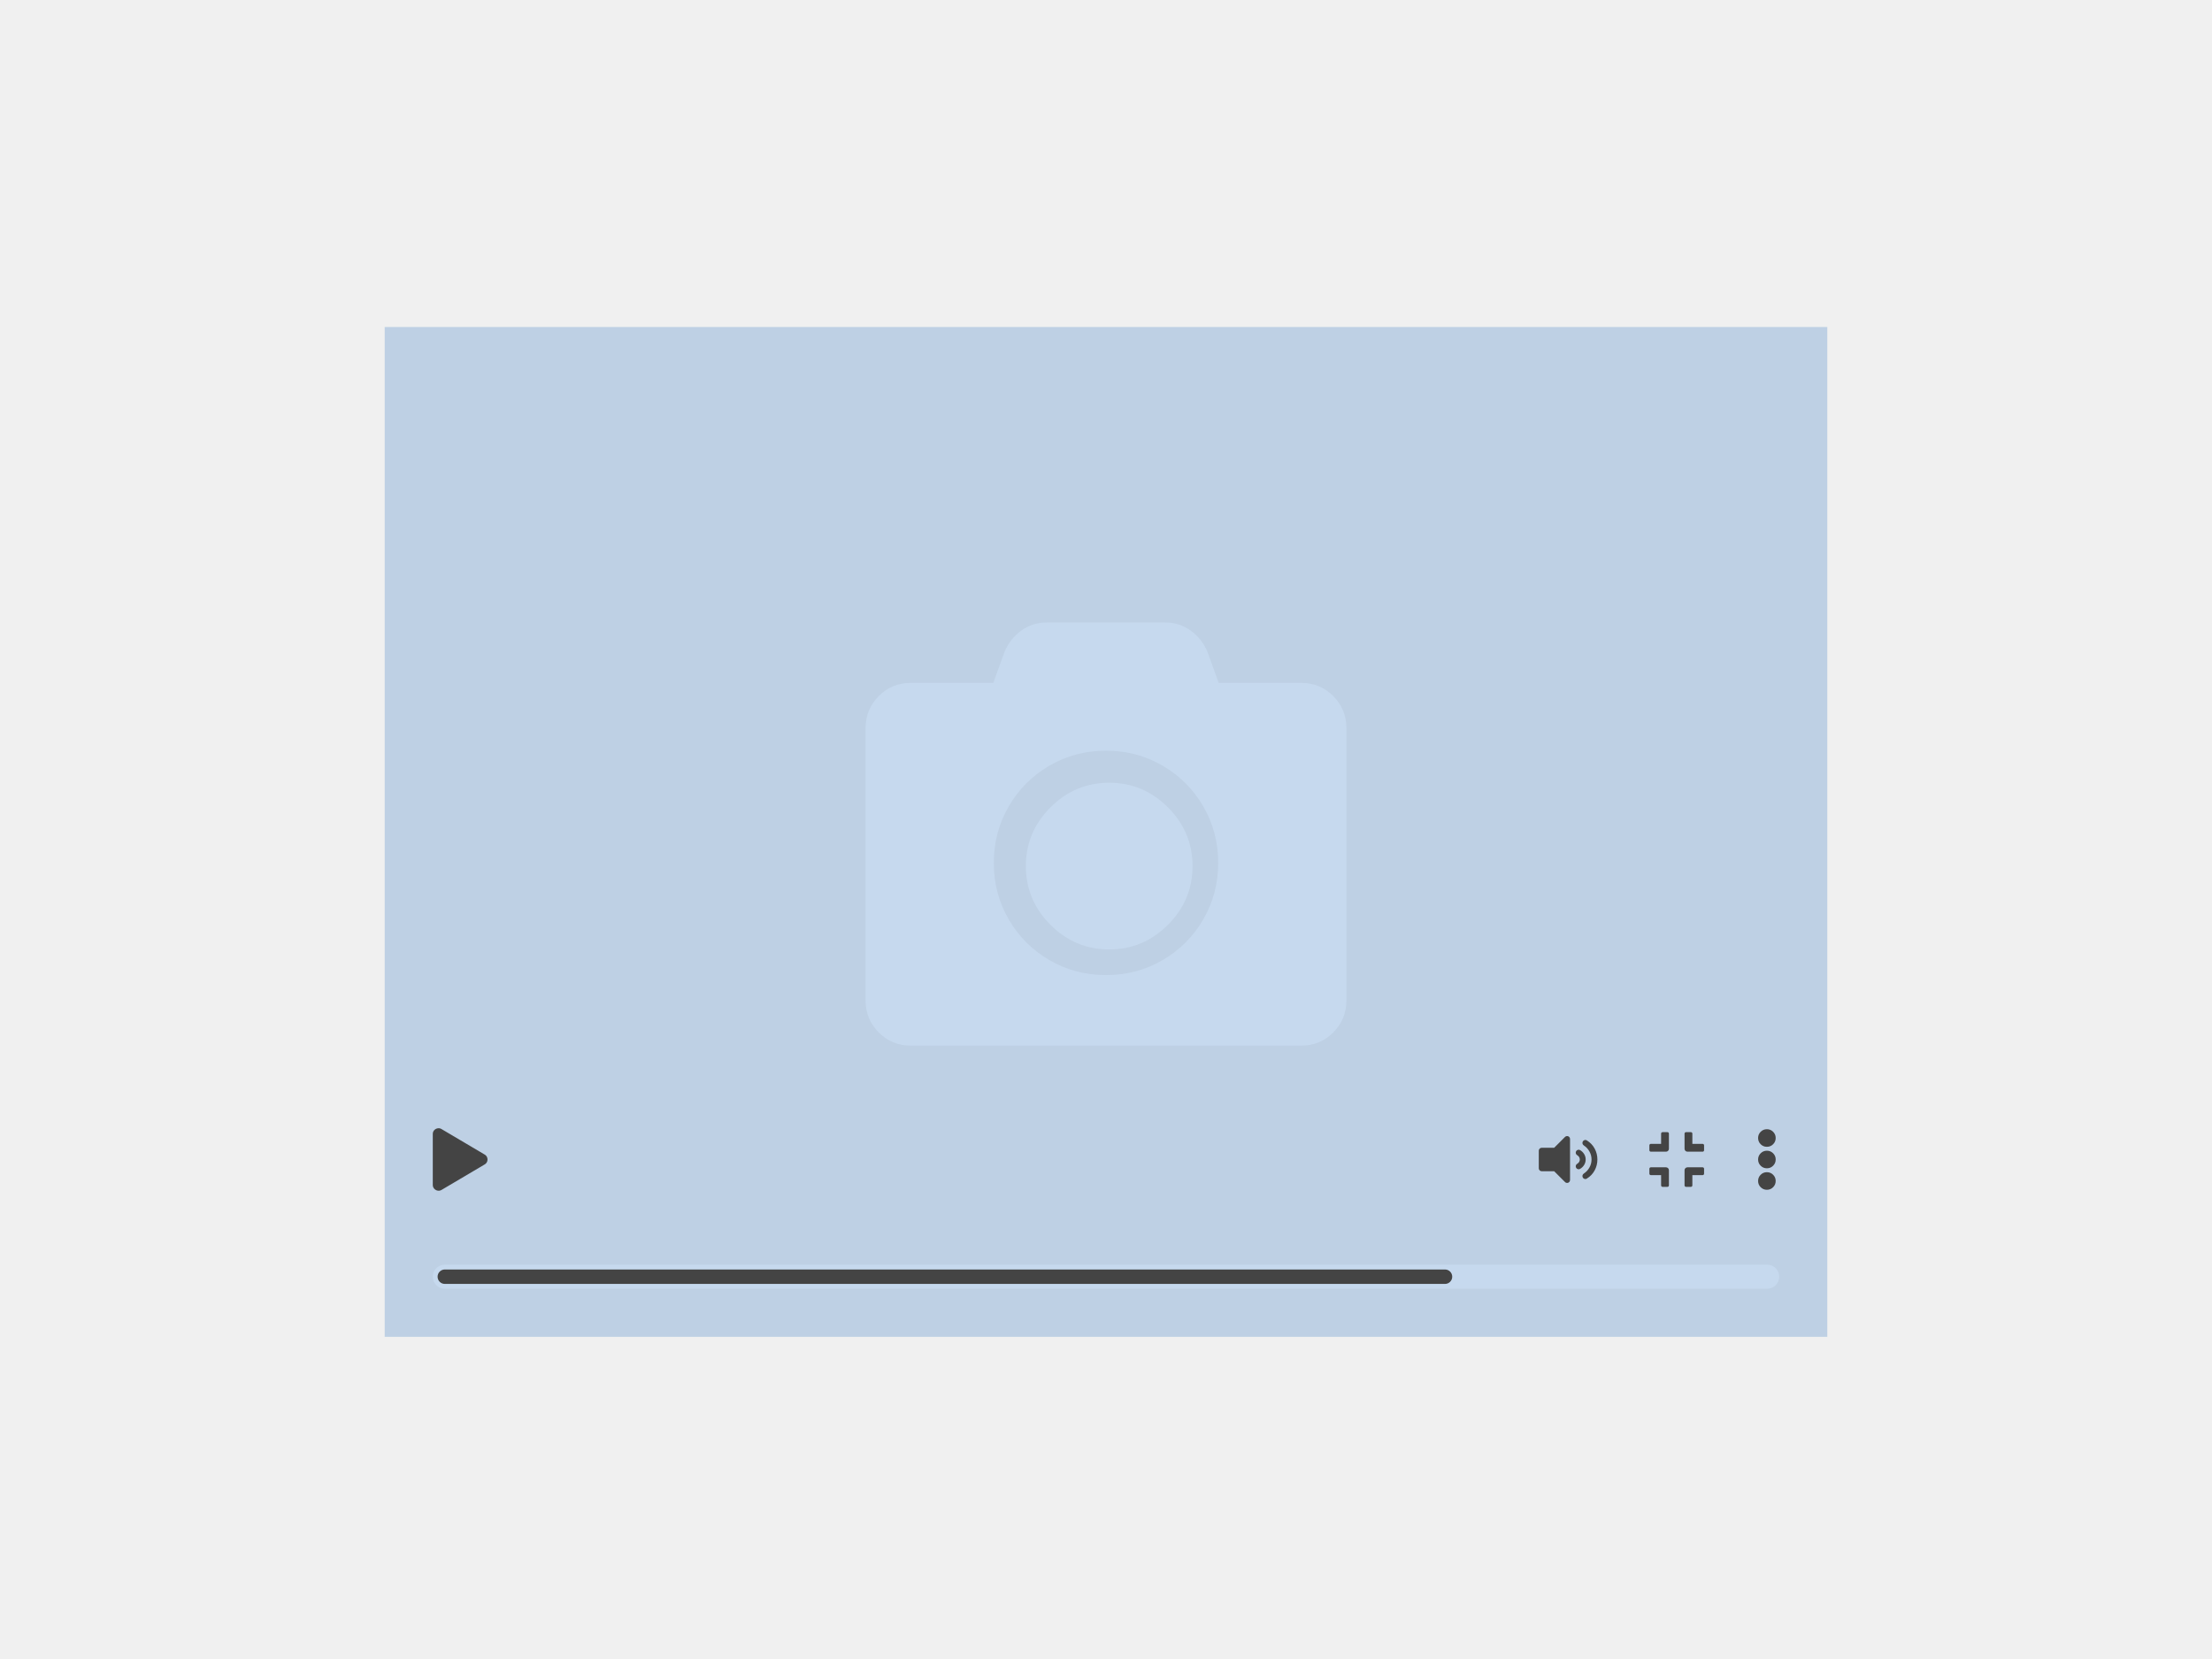
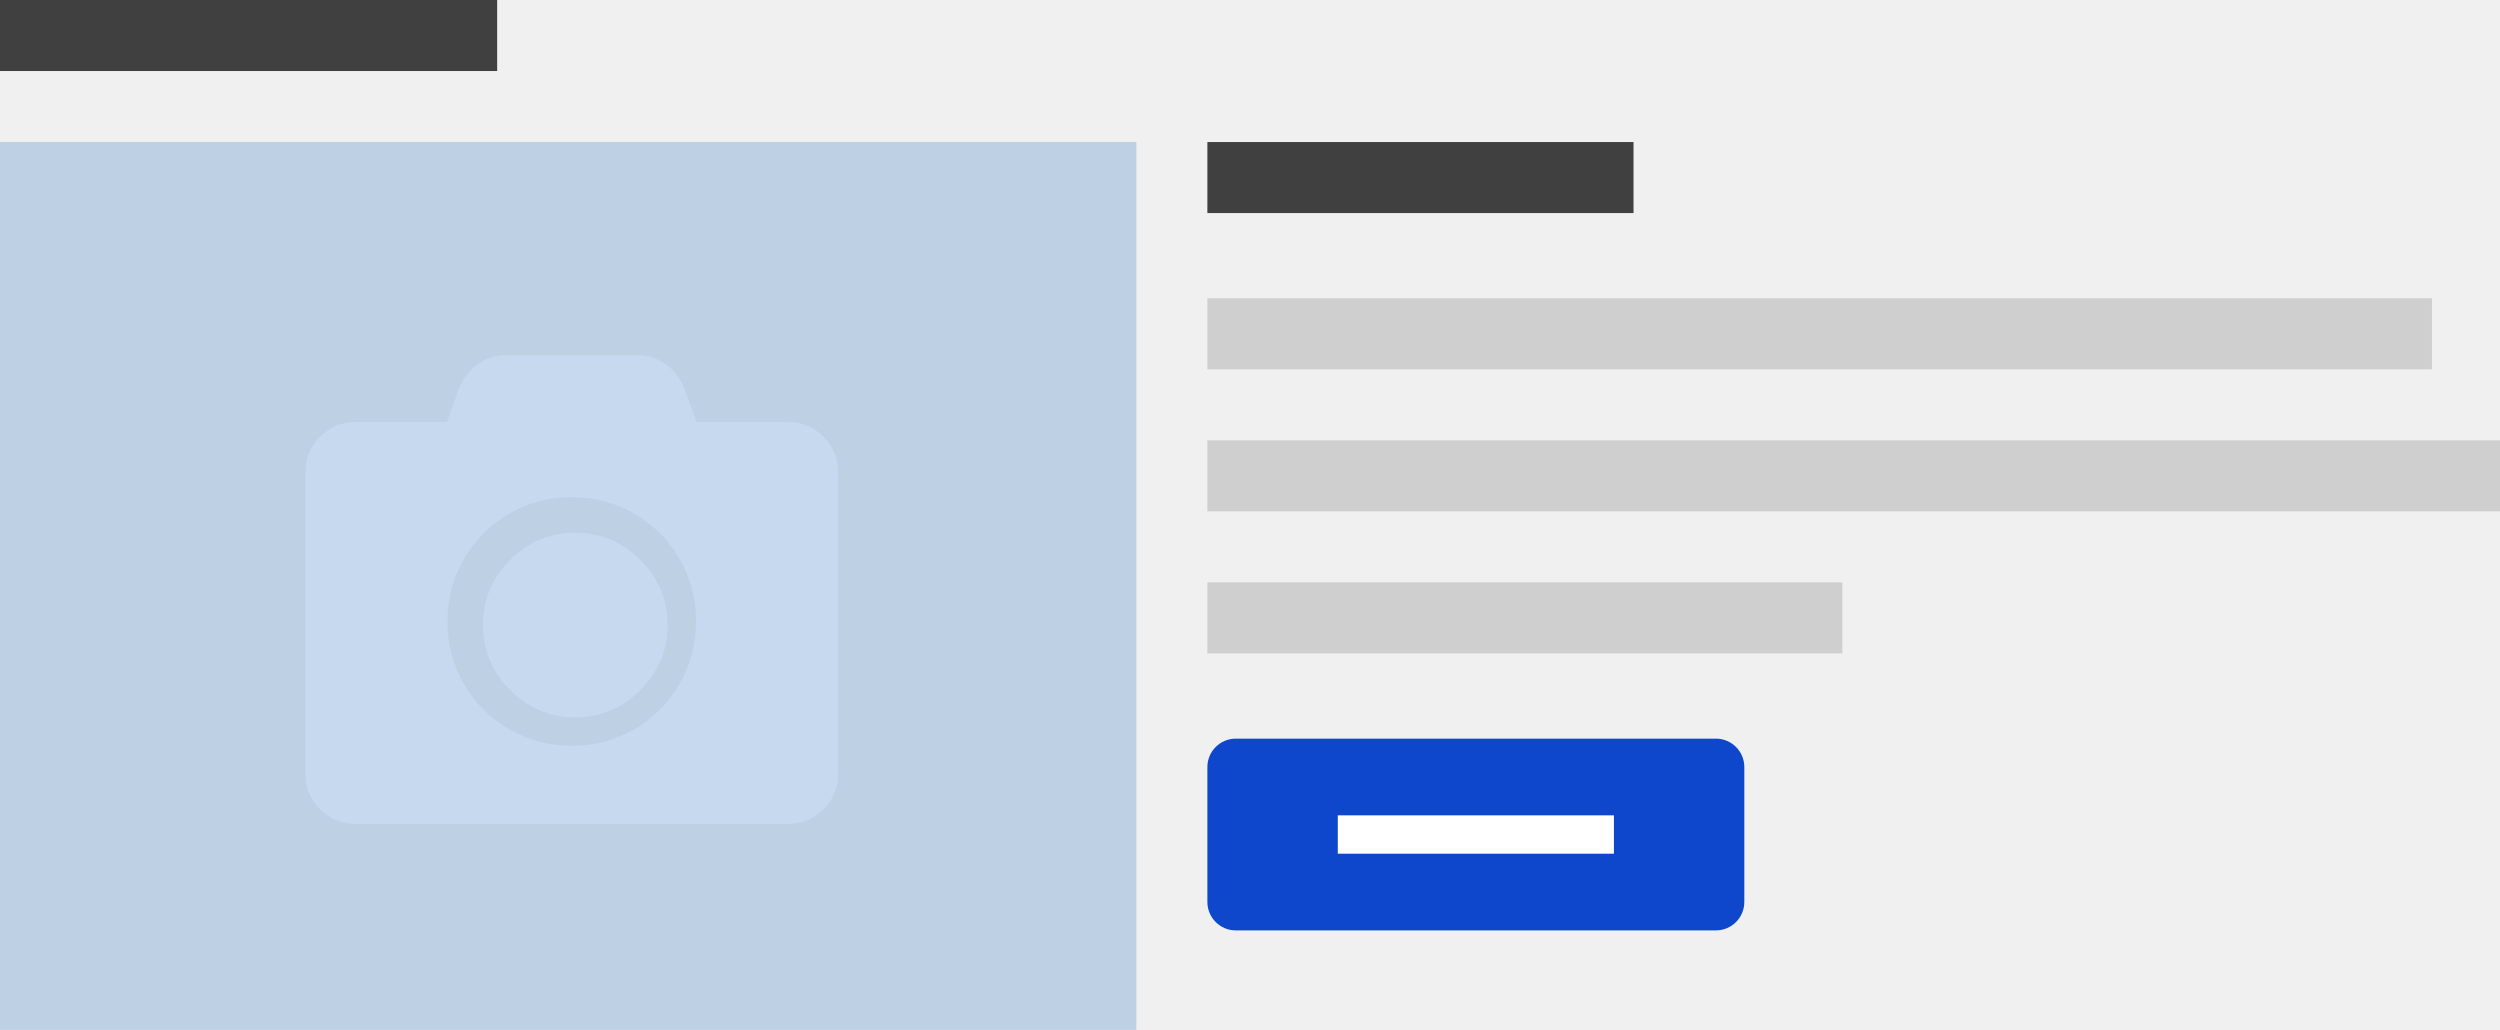
- <svg xmlns="http://www.w3.org/2000/svg" width="460px" height="345px" viewBox="0 0 460 345" version="1.1">
+ <svg xmlns="http://www.w3.org/2000/svg" width="352px" height="145px" viewBox="0 0 352 145" version="1.1">
  <g id="thumbnails---final" stroke="none" stroke-width="1" fill="none" fill-rule="evenodd">
-     <g id="EU-thumbnails---final_symbols" transform="translate(-20, -2575)">
-       <g id="eu_comp_media_container" transform="translate(20, 2575)">
-         <g id="Group-12" transform="translate(80, 68)">
-           <rect id="Rectangle" fill="#BED0E4" x="0" y="0" width="300" height="210" />
-           <path d="M200,83.443 L200,140.014 C200,142.634 199.089,144.86 197.266,146.693 C195.443,148.526 193.229,149.443 190.625,149.443 L109.375,149.443 C106.771,149.443 104.557,148.526 102.734,146.693 C100.911,144.86 100,142.634 100,140.014 L100,83.443 C100,80.824 100.911,78.598 102.734,76.764 C104.557,74.931 106.771,74.014 109.375,74.014 L126.562,74.014 L128.906,67.532 C129.688,65.699 130.859,64.226 132.422,63.113 C133.984,62 135.742,61.443 137.695,61.443 L162.305,61.443 C164.258,61.443 166.016,62 167.578,63.113 C169.141,64.226 170.312,65.699 171.094,67.532 L173.438,74.014 L190.625,74.014 C193.229,74.014 195.443,74.931 197.266,76.764 C199.089,78.598 200,80.824 200,83.443 Z M173.333,111.443 C173.333,107.165 172.296,103.244 170.222,99.679 C168.148,96.114 165.329,93.295 161.764,91.221 C158.199,89.147 154.278,88.11 150,88.11 C145.722,88.11 141.801,89.147 138.236,91.221 C134.671,93.295 131.852,96.114 129.778,99.679 C127.704,103.244 126.667,107.165 126.667,111.443 C126.667,115.721 127.704,119.642 129.778,123.207 C131.852,126.772 134.671,129.591 138.236,131.665 C141.801,133.739 145.722,134.776 150,134.776 C154.278,134.776 158.199,133.739 161.764,131.665 C165.329,129.591 168.148,126.772 170.222,123.207 C172.296,119.642 173.333,115.721 173.333,111.443 Z M168,112.11 C168,116.837 166.293,120.908 162.879,124.322 C159.465,127.736 155.394,129.443 150.667,129.443 C145.939,129.443 141.869,127.736 138.455,124.322 C135.04,120.908 133.333,116.837 133.333,112.11 C133.333,107.382 135.04,103.312 138.455,99.898 C141.869,96.483 145.939,94.776 150.667,94.776 C155.394,94.776 159.465,96.483 162.879,99.898 C166.293,103.312 168,107.382 168,112.11 Z" id="" fill="#C6D9EE" fill-rule="nonzero" />
-           <g id="Group-2" transform="translate(10, 166)">
-             <g id="Group" fill="#444444" fill-rule="nonzero">
-               <path d="M10.766,6.084 C11.036,6.236 11.218,6.448 11.311,6.719 C11.405,6.99 11.405,7.26 11.311,7.531 C11.218,7.802 11.036,8.014 10.766,8.166 L1.828,13.447 C1.574,13.6 1.303,13.65 1.016,13.6 C0.728,13.549 0.487,13.413 0.292,13.193 C0.097,12.973 0,12.711 0,12.406 L0,1.844 C0,1.505 0.102,1.23 0.305,1.019 C0.508,0.807 0.753,0.68 1.041,0.638 C1.329,0.595 1.591,0.65 1.828,0.803 L10.766,6.084 Z" id="" />
-               <path d="M235.459,2.428 C235.577,2.309 235.721,2.25 235.891,2.25 C236.06,2.25 236.204,2.309 236.322,2.428 C236.441,2.546 236.5,2.69 236.5,2.859 L236.5,11.391 C236.5,11.56 236.441,11.704 236.322,11.822 C236.204,11.941 236.06,12 235.891,12 C235.721,12 235.577,11.941 235.459,11.822 L233.199,9.563 L230.609,9.563 C230.44,9.563 230.296,9.503 230.178,9.385 C230.059,9.266 230,9.122 230,8.953 L230,5.297 C230,5.128 230.059,4.984 230.178,4.865 C230.296,4.747 230.44,4.688 230.609,4.688 L233.199,4.688 L235.459,2.428 Z M242.187,7.125 C242.187,7.938 241.997,8.695 241.616,9.397 C241.235,10.1 240.698,10.663 240.004,11.086 C239.868,11.188 239.716,11.217 239.547,11.175 C239.378,11.132 239.251,11.039 239.166,10.896 C239.081,10.752 239.056,10.599 239.09,10.438 C239.124,10.278 239.217,10.146 239.369,10.045 C239.86,9.723 240.249,9.304 240.537,8.788 C240.825,8.272 240.969,7.717 240.969,7.125 C240.969,6.533 240.825,5.978 240.537,5.462 C240.249,4.946 239.86,4.527 239.369,4.205 C239.217,4.104 239.124,3.972 239.09,3.812 C239.056,3.651 239.081,3.498 239.166,3.355 C239.251,3.211 239.378,3.118 239.547,3.075 C239.716,3.033 239.868,3.063 240.004,3.164 C240.698,3.587 241.235,4.15 241.616,4.853 C241.997,5.555 242.187,6.313 242.187,7.125 Z M238.582,5.17 C238.937,5.373 239.221,5.648 239.433,5.995 C239.644,6.342 239.75,6.719 239.75,7.125 C239.75,7.531 239.644,7.908 239.433,8.255 C239.221,8.602 238.937,8.877 238.582,9.08 C238.447,9.165 238.294,9.182 238.125,9.131 C237.956,9.08 237.833,8.983 237.757,8.839 C237.681,8.695 237.664,8.543 237.706,8.382 C237.748,8.221 237.85,8.094 238.011,8.001 C238.172,7.908 238.298,7.785 238.392,7.633 C238.485,7.48 238.531,7.311 238.531,7.125 C238.531,6.939 238.485,6.77 238.392,6.617 C238.298,6.465 238.172,6.342 238.011,6.249 C237.85,6.156 237.748,6.029 237.706,5.868 C237.664,5.707 237.681,5.555 237.757,5.411 C237.833,5.267 237.956,5.17 238.125,5.119 C238.294,5.068 238.447,5.085 238.582,5.17 Z" id="" />
-               <path d="M260.922,5.5 C260.753,5.5 260.609,5.441 260.49,5.322 C260.372,5.204 260.312,5.06 260.312,4.891 L260.312,1.742 C260.312,1.658 260.342,1.586 260.401,1.526 C260.461,1.467 260.533,1.438 260.617,1.438 L261.633,1.438 C261.717,1.438 261.789,1.467 261.849,1.526 C261.908,1.586 261.937,1.658 261.937,1.742 L261.937,3.875 L264.07,3.875 C264.155,3.875 264.227,3.905 264.286,3.964 C264.345,4.023 264.375,4.095 264.375,4.18 L264.375,5.195 C264.375,5.28 264.345,5.352 264.286,5.411 C264.227,5.47 264.155,5.5 264.07,5.5 L260.922,5.5 Z M257.062,4.891 C257.062,5.06 257.003,5.204 256.885,5.322 C256.766,5.441 256.622,5.5 256.453,5.5 L253.305,5.5 C253.22,5.5 253.148,5.47 253.089,5.411 C253.03,5.352 253,5.28 253,5.195 L253,4.18 C253,4.095 253.03,4.023 253.089,3.964 C253.148,3.905 253.22,3.875 253.305,3.875 L255.437,3.875 L255.437,1.742 C255.437,1.658 255.467,1.586 255.526,1.526 C255.586,1.467 255.658,1.438 255.742,1.438 L256.758,1.438 C256.842,1.438 256.914,1.467 256.974,1.526 C257.033,1.586 257.062,1.658 257.062,1.742 L257.062,4.891 Z M257.062,12.508 C257.062,12.592 257.033,12.664 256.974,12.724 C256.914,12.783 256.842,12.812 256.758,12.812 L255.742,12.812 C255.658,12.812 255.586,12.783 255.526,12.724 C255.467,12.664 255.437,12.592 255.437,12.508 L255.437,10.375 L253.305,10.375 C253.22,10.375 253.148,10.345 253.089,10.286 C253.03,10.227 253,10.155 253,10.07 L253,9.055 C253,8.97 253.03,8.898 253.089,8.839 C253.148,8.78 253.22,8.75 253.305,8.75 L256.453,8.75 C256.622,8.75 256.766,8.809 256.885,8.928 C257.003,9.046 257.062,9.19 257.062,9.359 L257.062,12.508 Z M261.937,12.508 C261.937,12.592 261.908,12.664 261.849,12.724 C261.789,12.783 261.717,12.812 261.633,12.812 L260.617,12.812 C260.533,12.812 260.461,12.783 260.401,12.724 C260.342,12.664 260.312,12.592 260.312,12.508 L260.312,9.359 C260.312,9.19 260.372,9.046 260.49,8.928 C260.609,8.809 260.753,8.75 260.922,8.75 L264.07,8.75 C264.155,8.75 264.227,8.78 264.286,8.839 C264.345,8.898 264.375,8.97 264.375,9.055 L264.375,10.07 C264.375,10.155 264.345,10.227 264.286,10.286 C264.227,10.345 264.155,10.375 264.07,10.375 L261.937,10.375 L261.937,12.508 Z" id="" />
-               <path d="M277.437,5.297 C277.945,5.297 278.377,5.475 278.732,5.83 C279.088,6.186 279.266,6.617 279.266,7.125 C279.266,7.633 279.088,8.064 278.732,8.42 C278.377,8.775 277.945,8.953 277.437,8.953 C276.93,8.953 276.498,8.775 276.143,8.42 C275.787,8.064 275.609,7.633 275.609,7.125 C275.609,6.617 275.787,6.186 276.143,5.83 C276.498,5.475 276.93,5.297 277.437,5.297 Z M275.609,2.656 C275.609,2.148 275.787,1.717 276.143,1.361 C276.498,1.006 276.93,0.828 277.437,0.828 C277.945,0.828 278.377,1.006 278.732,1.361 C279.088,1.717 279.266,2.148 279.266,2.656 C279.266,3.164 279.088,3.596 278.732,3.951 C278.377,4.307 277.945,4.484 277.437,4.484 C276.93,4.484 276.498,4.307 276.143,3.951 C275.787,3.596 275.609,3.164 275.609,2.656 Z M275.609,11.594 C275.609,11.086 275.787,10.654 276.143,10.299 C276.498,9.943 276.93,9.766 277.437,9.766 C277.945,9.766 278.377,9.943 278.732,10.299 C279.088,10.654 279.266,11.086 279.266,11.594 C279.266,12.102 279.088,12.533 278.732,12.889 C278.377,13.244 277.945,13.422 277.437,13.422 C276.93,13.422 276.498,13.244 276.143,12.889 C275.787,12.533 275.609,12.102 275.609,11.594 Z" id="" />
+     <g id="EU-thumbnails---final_symbols" transform="translate(-1034, -4500)">
+       <g id="eu_comp_featured_items" transform="translate(980, 4400)">
+         <g id="Group" transform="translate(54, 100)">
+           <g id="Group-9" transform="translate(170, 20)" fill="#404040">
+             <polygon id="Fill-10" points="0 10 60 10 60 0 0 0" />
+           </g>
+           <g id="Group-9" fill="#404040">
+             <polygon id="Fill-10" points="0 10 70 10 70 0 0 0" />
+           </g>
+           <g id="Group-2" transform="translate(170, 42)" fill="#CFCFCF">
+             <polygon id="Fill-8" points="0 10 172.421 10 172.421 0 0 0" />
+             <polygon id="Fill-8-Copy" points="0 30 182 30 182 20 0 20" />
+             <polygon id="Fill-8-Copy-2" points="0 50 89.404 50 89.404 40 0 40" />
+           </g>
+           <g transform="translate(170, 104)" id="button">
+             <g id="Group-7-Copy" fill="#0E47CB">
+               <rect id="Rectangle" x="0" y="0" width="75.6" height="27" rx="4" />
            </g>
-             <path d="M2.5,34 L277.5,34 C278.881,34 280,32.881 280,31.5 C280,30.119 278.881,29 277.5,29 L2.5,29 C1.119,29 -1.69088438e-16,30.119 0,31.5 C1.69088438e-16,32.881 1.119,34 2.5,34 Z" id="Fill-8-Copy-3" fill="#C6D9EE" />
-             <path d="M2.5,33 L210.5,33 C211.328,33 212,32.328 212,31.5 C212,30.672 211.328,30 210.5,30 L2.5,30 C1.672,30 1,30.672 1,31.5 C1,32.328 1.672,33 2.5,33 Z" id="Fill-8-Copy-3" fill="#444444" />
+             <polygon id="Fill-10" fill="#FFFFFF" points="18.36 16.2 57.24 16.2 57.24 10.8 18.36 10.8" />
+           </g>
+           <g transform="translate(0, 20)">
+             <rect id="Rectangle" fill="#BED0E4" x="0" y="0" width="160" height="125" />
+             <path d="M118,46.5 L118,88.929 C118,90.893 117.316,92.563 115.949,93.938 C114.582,95.312 112.922,96 110.969,96 L50.031,96 C48.078,96 46.418,95.312 45.051,93.938 C43.684,92.563 43,90.893 43,88.929 L43,46.5 C43,44.536 43.684,42.866 45.051,41.491 C46.418,40.116 48.078,39.429 50.031,39.429 L62.922,39.429 L64.68,34.567 C65.266,33.192 66.145,32.087 67.316,31.252 C68.488,30.417 69.807,30 71.271,30 L89.729,30 C91.193,30 92.512,30.417 93.684,31.252 C94.855,32.087 95.734,33.192 96.32,34.567 L98.078,39.429 L110.969,39.429 C112.922,39.429 114.582,40.116 115.949,41.491 C117.316,42.866 118,44.536 118,46.5 Z M98,67.5 C98,64.292 97.222,61.351 95.667,58.677 C94.111,56.003 91.997,53.889 89.323,52.333 C86.649,50.778 83.708,50 80.5,50 C77.292,50 74.351,50.778 71.677,52.333 C69.003,53.889 66.889,56.003 65.333,58.677 C63.778,61.351 63,64.292 63,67.5 C63,70.708 63.778,73.649 65.333,76.323 C66.889,78.997 69.003,81.111 71.677,82.667 C74.351,84.222 77.292,85 80.5,85 C83.708,85 86.649,84.222 89.323,82.667 C91.997,81.111 94.111,78.997 95.667,76.323 C97.222,73.649 98,70.708 98,67.5 Z M94,68 C94,71.545 92.72,74.598 90.159,77.159 C87.598,79.72 84.545,81 81,81 C77.455,81 74.402,79.72 71.841,77.159 C69.28,74.598 68,71.545 68,68 C68,64.455 69.28,61.402 71.841,58.841 C74.402,56.28 77.455,55 81,55 C84.545,55 87.598,56.28 90.159,58.841 C92.72,61.402 94,64.455 94,68 Z" id="" fill="#C6D9EE" fill-rule="nonzero" />
          </g>
        </g>
      </g>
    </g>
  </g>
</svg>
